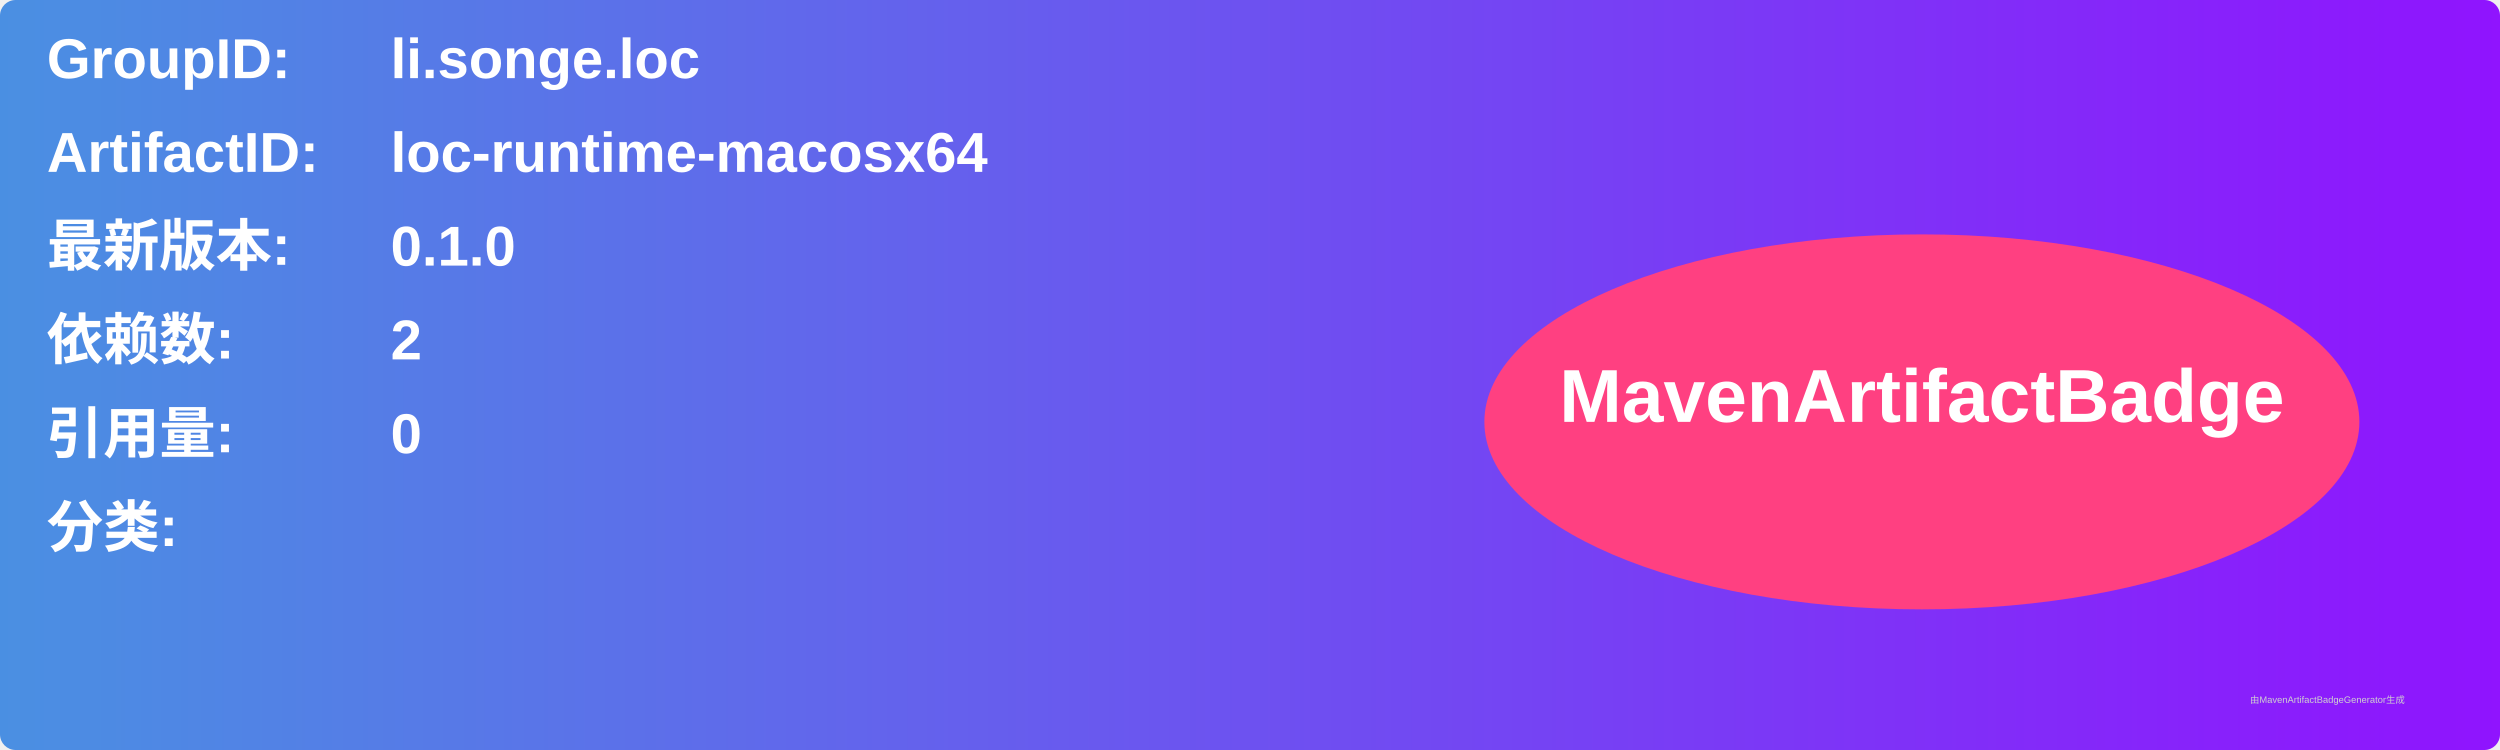
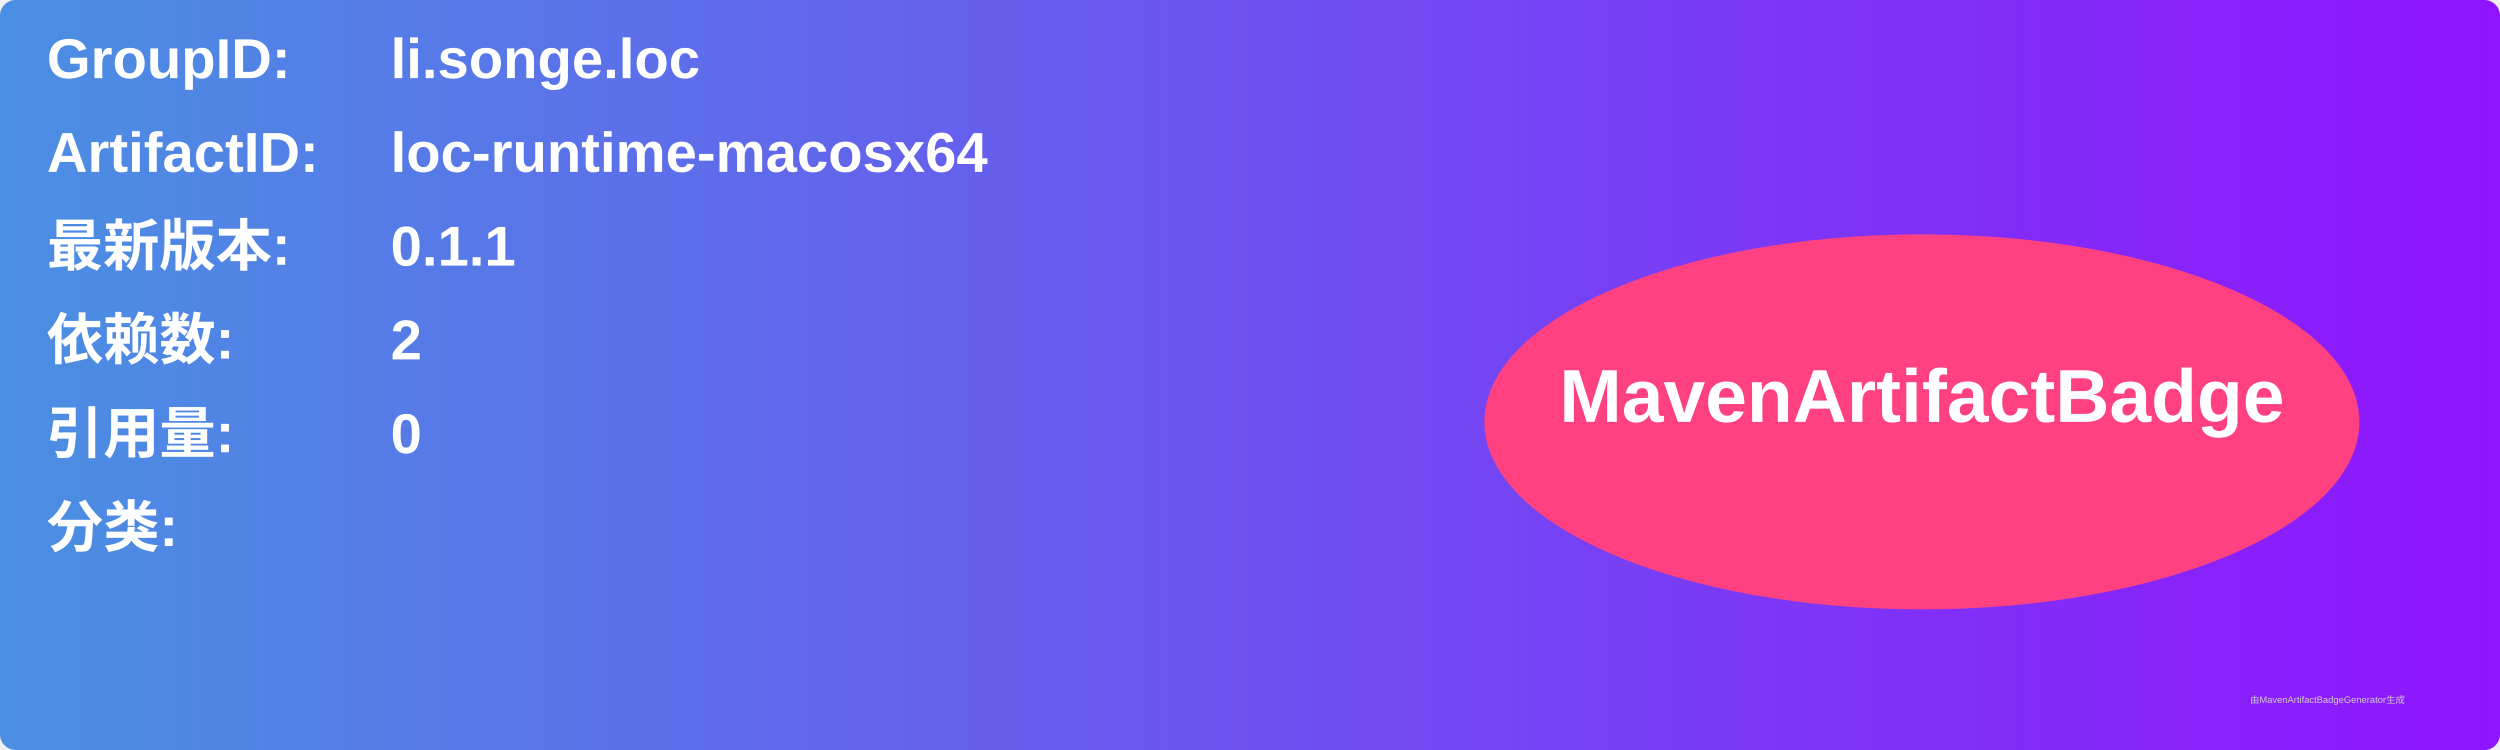
<svg xmlns="http://www.w3.org/2000/svg" width="800" height="240" viewBox="0 0 800 240">
  <linearGradient id="grad" x1="0%" y1="0%" x2="100%" y2="0%">
    <stop offset="0%" stop-color="#4a90e2" />
    <stop offset="100%" stop-color="#9013fe" />
  </linearGradient>
  <rect width="100%" height="100%" rx="5" ry="5" fill="url(#grad)" />
  <g transform="translate(15, 15)">
    <text x="0" y="10" font-family="Arial" font-size="18" fill="white" font-weight="bold" width="260">GroupID:</text>
    <text x="110" y="10" font-family="Arial" font-size="18" fill="white" font-weight="bold" width="460">li.songe.loc</text>
    <text x="0" y="40" font-family="Arial" font-size="18" fill="white" font-weight="bold" width="260">ArtifactID:</text>
    <text x="110" y="40" font-family="Arial" font-size="18" fill="white" font-weight="bold" width="460">loc-runtime-macosx64</text>
    <text x="0" y="70" font-family="Arial" font-size="18" fill="white" font-weight="bold">最新版本:</text>
    <text x="110" y="70" font-family="Arial" font-size="18" fill="white" font-weight="bold">
-       <tspan font-weight="bold">0.1.0</tspan>
+       <tspan font-weight="bold">0.1.1</tspan>
    </text>
    <text x="0" y="100" font-family="Arial" font-size="18" fill="white" font-weight="bold">依赖数: </text>
    <text x="110" y="100" font-family="Arial" font-size="18" fill="white">
      <tspan font-weight="bold">2</tspan>
    </text>
    <text x="0" y="130" font-family="Arial" font-size="18" fill="white" font-weight="bold">引用量: </text>
    <text x="110" y="130" font-family="Arial" font-size="18" fill="white">
      <tspan font-weight="bold">0</tspan>
    </text>
    <text x="0" y="160" font-family="Arial" font-size="18" fill="white" font-weight="bold">分类:</text>
    <text x="10" y="190" font-family="Arial" font-size="10" fill="white">
      <tspan font-weight="bold" />
    </text>
    <ellipse cx="600" cy="120" rx="140" ry="60" fill="#ff4081" />
    <text x="600" y="120" text-anchor="middle" font-family="Arial" font-size="24" fill="white" font-weight="bold">MavenArtifactBadge</text>
  </g>
  <text x="720" y="225" font-family="Arial" font-size="3" fill="#d0d0d0">由MavenArtifactBadgeGenerator生成</text>
</svg>
